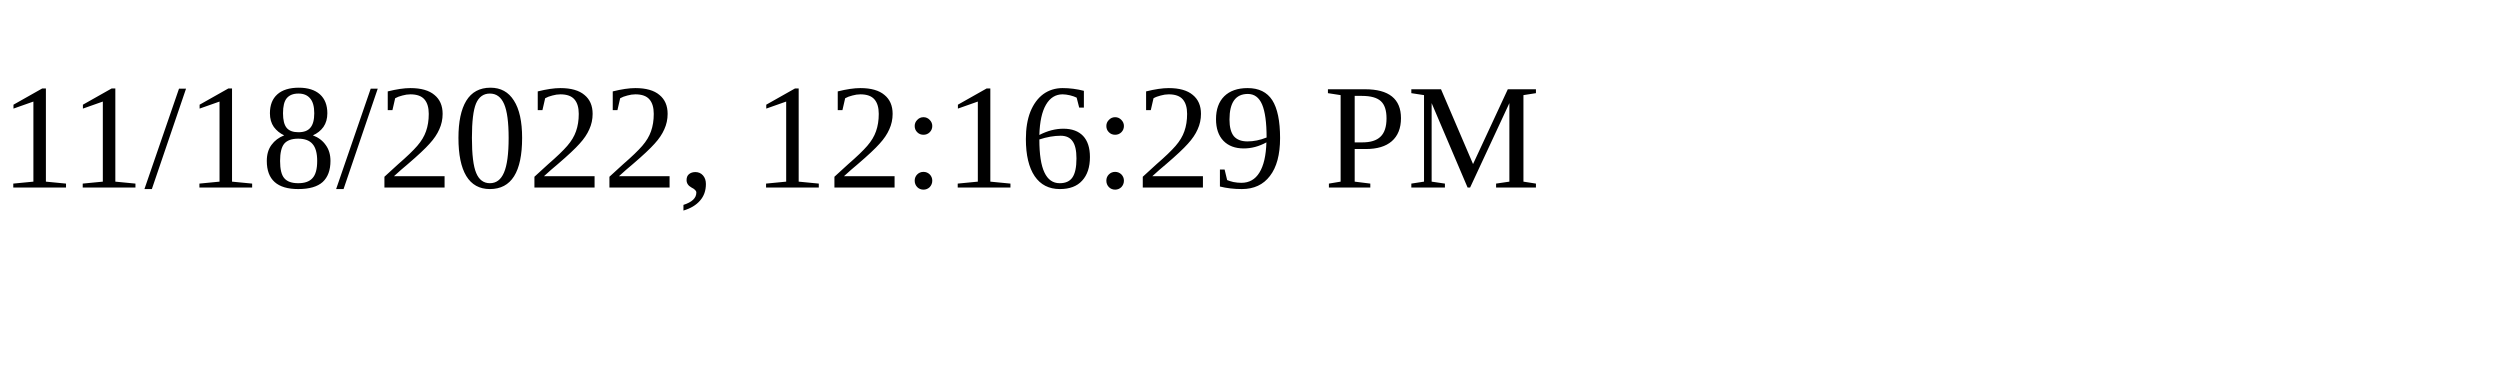
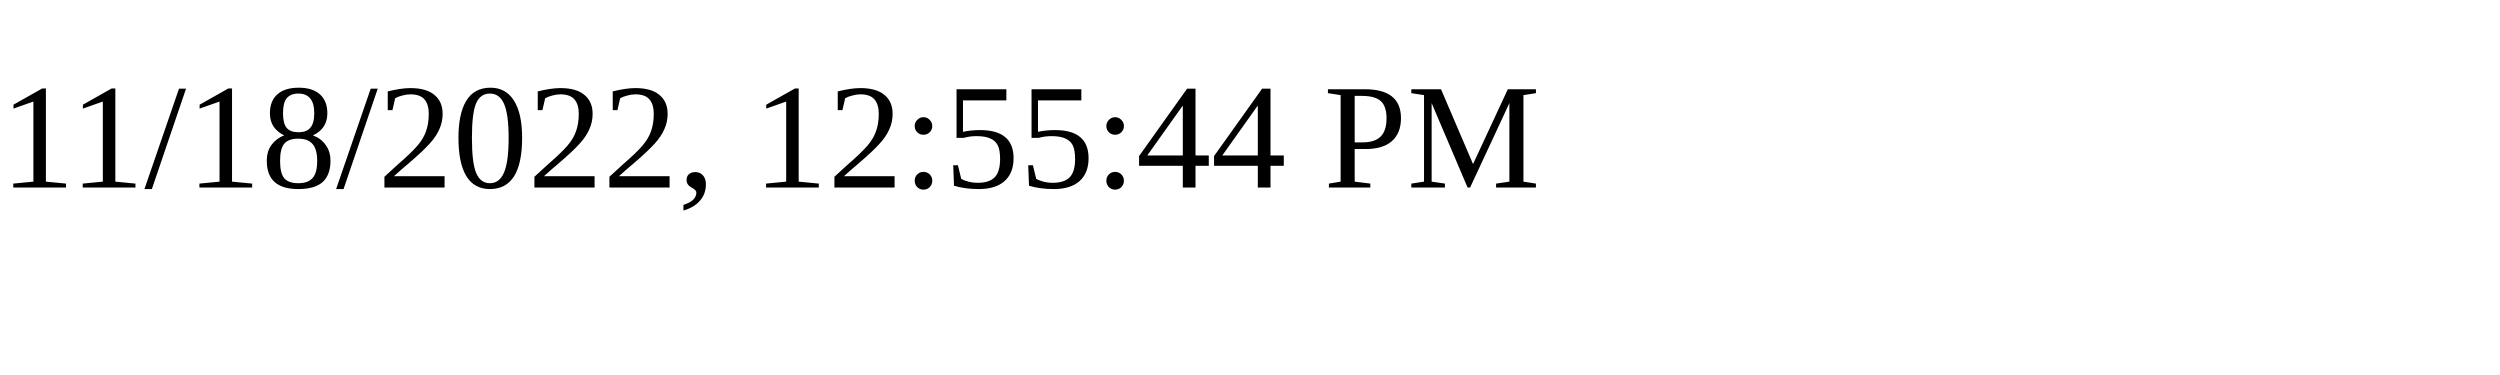
<svg xmlns="http://www.w3.org/2000/svg" height="30" width="200">
-   <text x="0" y="15">11/18/2022, 12:16:29 PM</text>
+   <text x="0" y="15">11/18/2022, 12:55:44 PM</text>
</svg>
